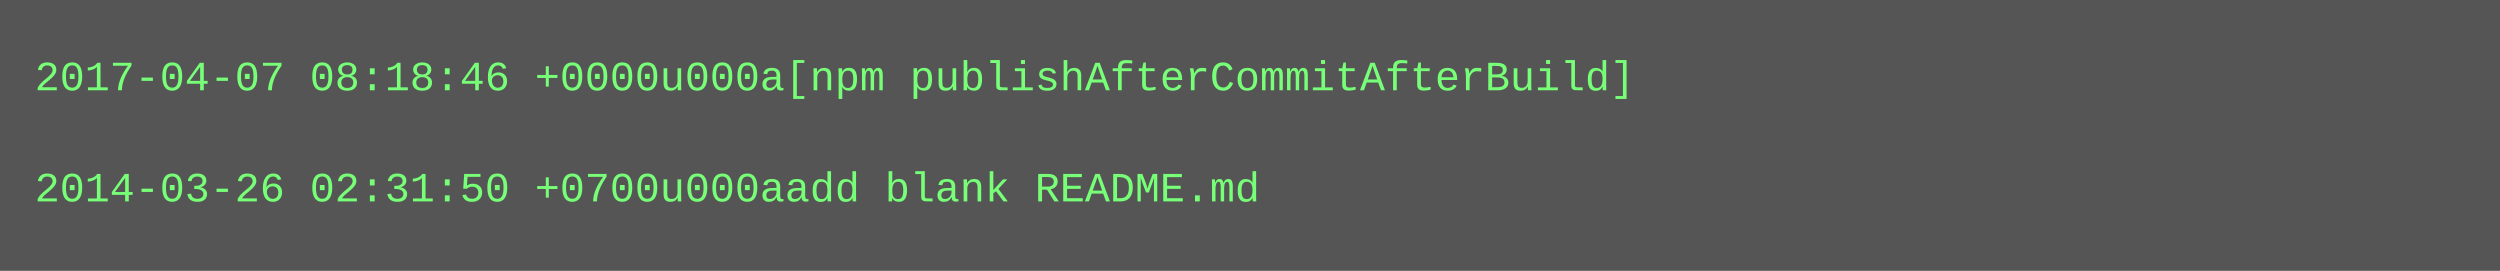
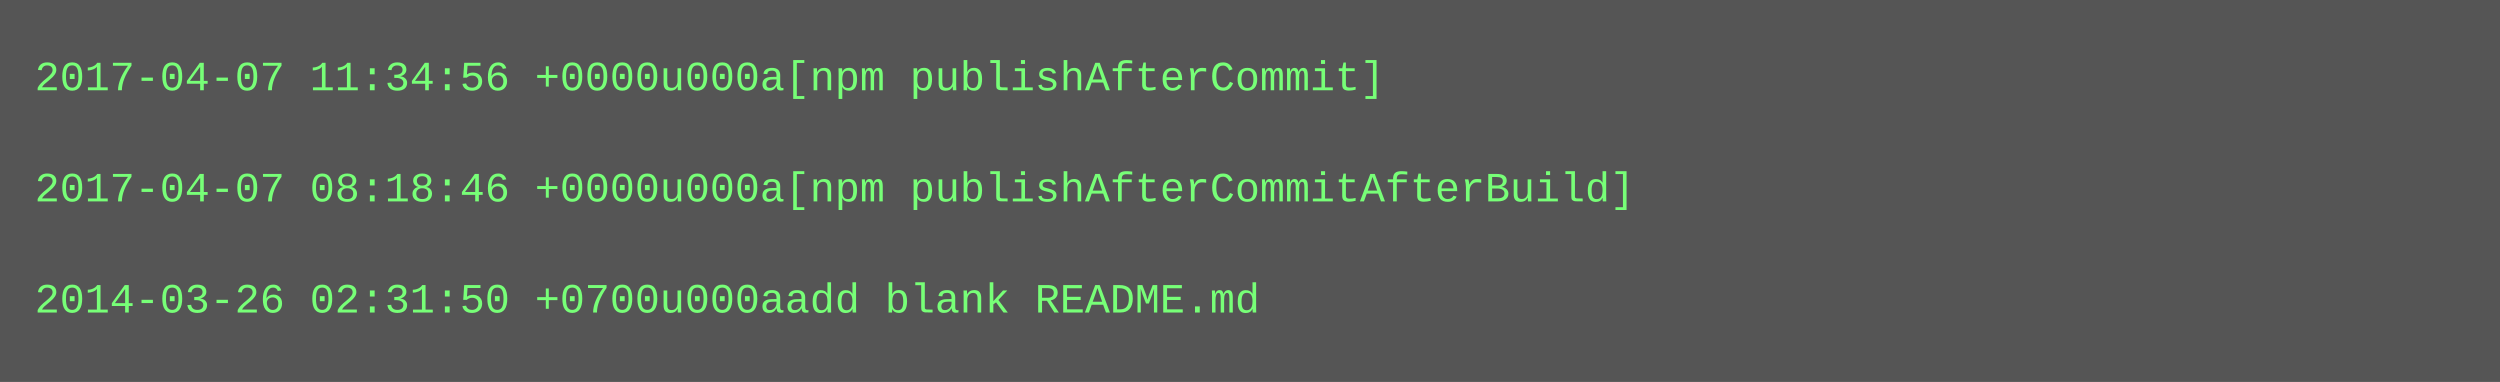
- <svg xmlns="http://www.w3.org/2000/svg" height="78" width="720">
-   <rect height="78" fill="#555" width="720" />
+ <svg xmlns="http://www.w3.org/2000/svg" height="110" width="720">
+   <rect height="110" fill="#555" width="720" />
  <text fill="#7f7" font-family="Courier New" font-size="12" xml:space="preserve">
-     <tspan x="10" y="26">2017-04-07 08:18:46 +0000u000a[npm publishAfterCommitAfterBuild]</tspan>
+     <tspan x="10" y="26">2017-04-07 11:34:56 +0000u000a[npm publishAfterCommit]</tspan>
    <tspan x="10" y="42" />
-     <tspan x="10" y="58">2014-03-26 02:31:50 +0700u000aadd blank README.md</tspan>
+     <tspan x="10" y="58">2017-04-07 08:18:46 +0000u000a[npm publishAfterCommitAfterBuild]</tspan>
+     <tspan x="10" y="74" />
+     <tspan x="10" y="90">2014-03-26 02:31:50 +0700u000aadd blank README.md</tspan>
  </text>
</svg>
